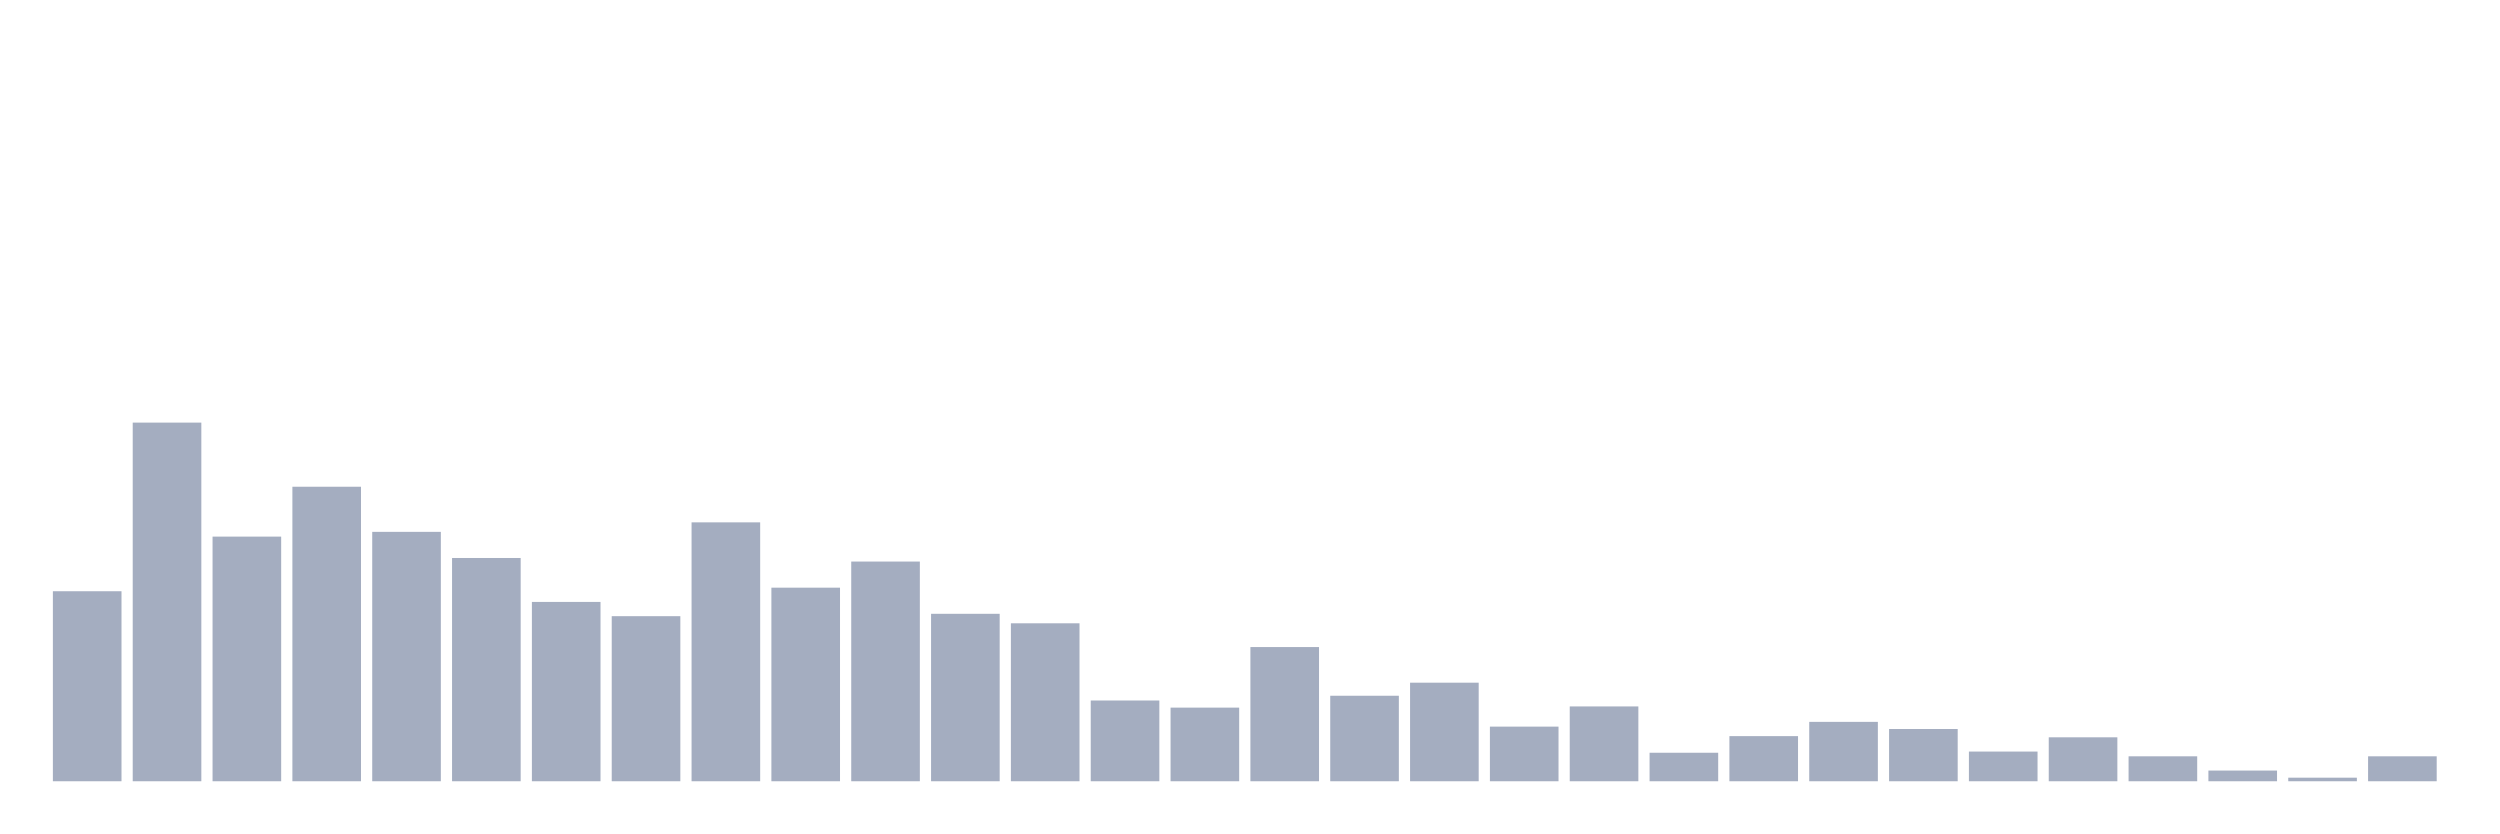
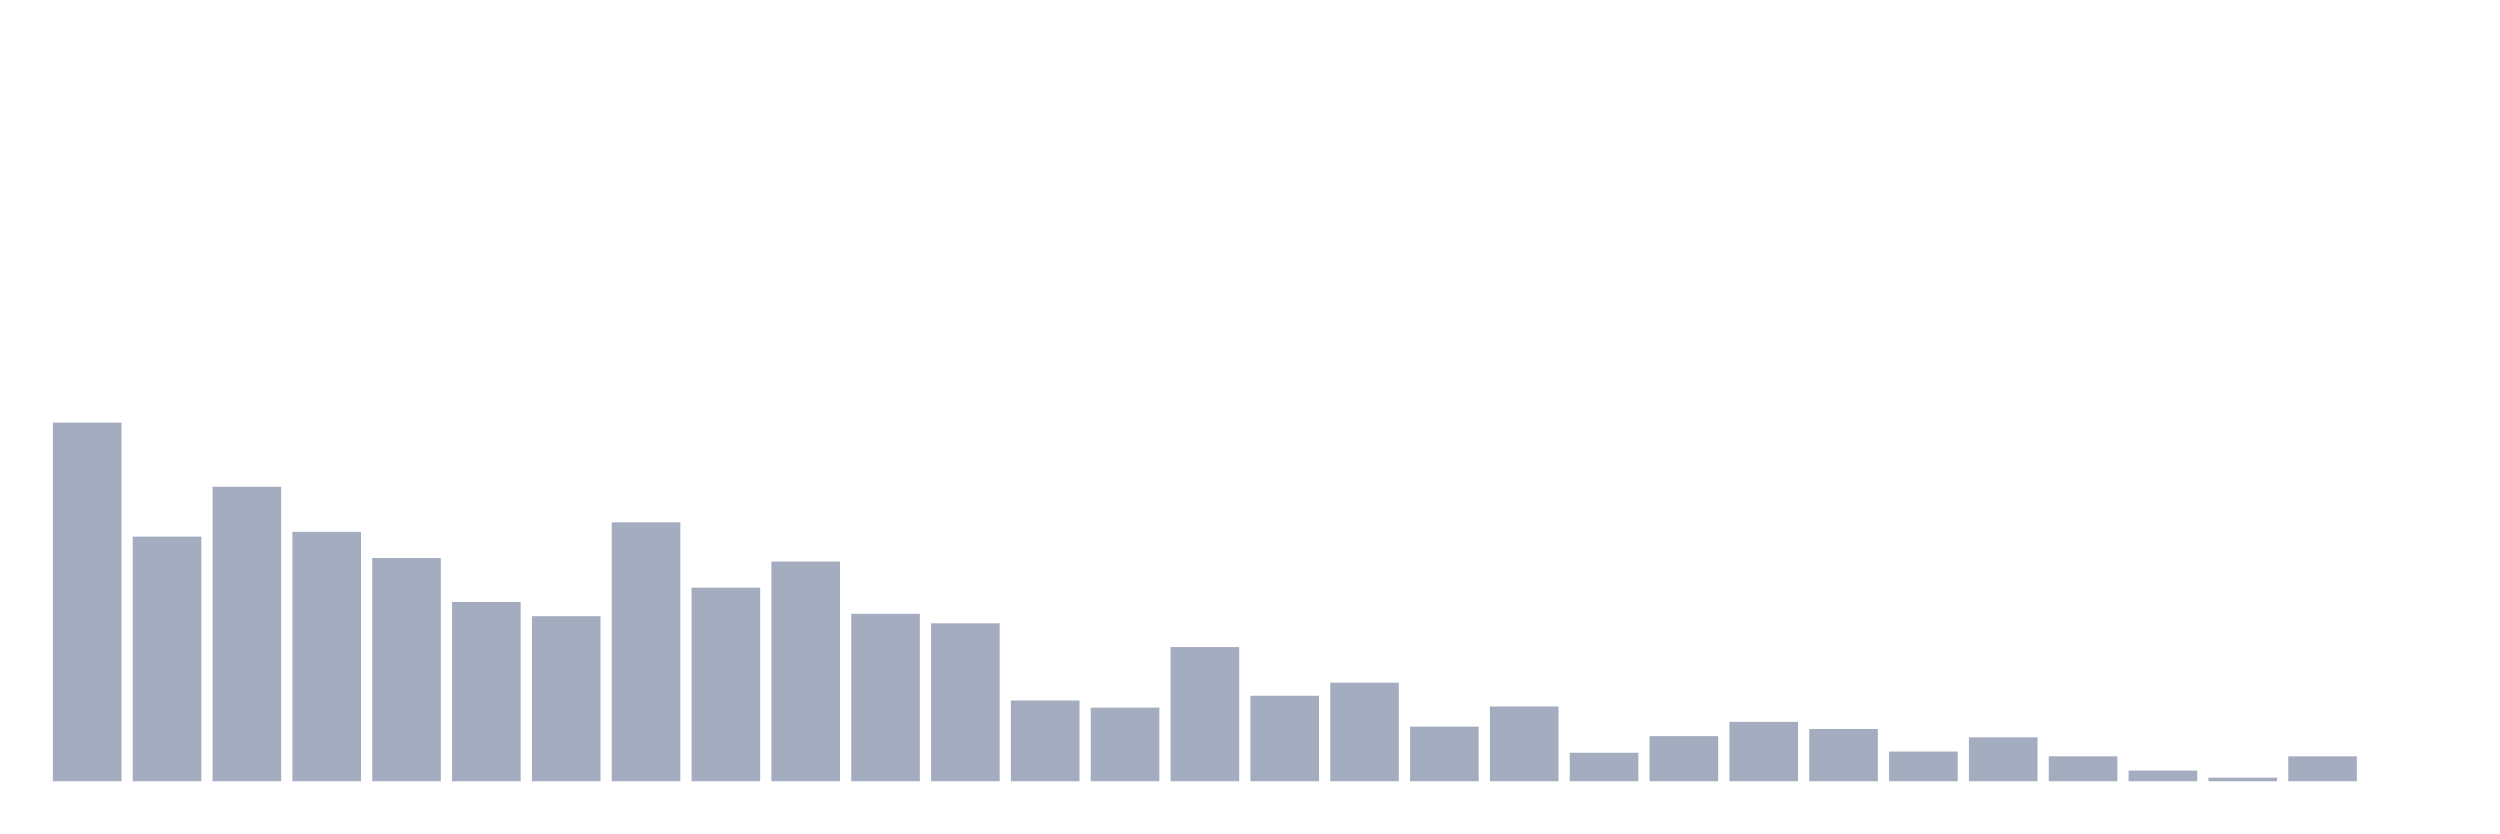
<svg xmlns="http://www.w3.org/2000/svg" viewBox="0 0 480 160">
  <g transform="translate(10,10)">
-     <rect class="bar" x="0.153" width="13.175" y="103.518" height="36.482" fill="rgb(164,173,192)" />
-     <rect class="bar" x="15.482" width="13.175" y="71.14" height="68.86" fill="rgb(164,173,192)" />
-     <rect class="bar" x="30.81" width="13.175" y="93.029" height="46.971" fill="rgb(164,173,192)" />
-     <rect class="bar" x="46.138" width="13.175" y="83.453" height="56.547" fill="rgb(164,173,192)" />
-     <rect class="bar" x="61.466" width="13.175" y="92.117" height="47.883" fill="rgb(164,173,192)" />
-     <rect class="bar" x="76.794" width="13.175" y="97.134" height="42.866" fill="rgb(164,173,192)" />
-     <rect class="bar" x="92.123" width="13.175" y="105.57" height="34.43" fill="rgb(164,173,192)" />
-     <rect class="bar" x="107.451" width="13.175" y="108.306" height="31.694" fill="rgb(164,173,192)" />
-     <rect class="bar" x="122.779" width="13.175" y="90.293" height="49.707" fill="rgb(164,173,192)" />
-     <rect class="bar" x="138.107" width="13.175" y="102.834" height="37.166" fill="rgb(164,173,192)" />
-     <rect class="bar" x="153.436" width="13.175" y="97.818" height="42.182" fill="rgb(164,173,192)" />
-     <rect class="bar" x="168.764" width="13.175" y="107.85" height="32.15" fill="rgb(164,173,192)" />
-     <rect class="bar" x="184.092" width="13.175" y="109.674" height="30.326" fill="rgb(164,173,192)" />
-     <rect class="bar" x="199.42" width="13.175" y="124.495" height="15.505" fill="rgb(164,173,192)" />
-     <rect class="bar" x="214.748" width="13.175" y="125.863" height="14.137" fill="rgb(164,173,192)" />
-     <rect class="bar" x="230.077" width="13.175" y="114.235" height="25.765" fill="rgb(164,173,192)" />
-     <rect class="bar" x="245.405" width="13.175" y="123.583" height="16.417" fill="rgb(164,173,192)" />
-     <rect class="bar" x="260.733" width="13.175" y="121.075" height="18.925" fill="rgb(164,173,192)" />
-     <rect class="bar" x="276.061" width="13.175" y="129.511" height="10.489" fill="rgb(164,173,192)" />
-     <rect class="bar" x="291.39" width="13.175" y="125.635" height="14.365" fill="rgb(164,173,192)" />
-     <rect class="bar" x="306.718" width="13.175" y="134.528" height="5.472" fill="rgb(164,173,192)" />
-     <rect class="bar" x="322.046" width="13.175" y="131.336" height="8.664" fill="rgb(164,173,192)" />
-     <rect class="bar" x="337.374" width="13.175" y="128.599" height="11.401" fill="rgb(164,173,192)" />
-     <rect class="bar" x="352.702" width="13.175" y="129.967" height="10.033" fill="rgb(164,173,192)" />
-     <rect class="bar" x="368.031" width="13.175" y="134.3" height="5.7" fill="rgb(164,173,192)" />
-     <rect class="bar" x="383.359" width="13.175" y="131.564" height="8.436" fill="rgb(164,173,192)" />
-     <rect class="bar" x="398.687" width="13.175" y="135.212" height="4.788" fill="rgb(164,173,192)" />
-     <rect class="bar" x="414.015" width="13.175" y="137.948" height="2.052" fill="rgb(164,173,192)" />
-     <rect class="bar" x="429.344" width="13.175" y="139.316" height="0.684" fill="rgb(164,173,192)" />
-     <rect class="bar" x="444.672" width="13.175" y="135.212" height="4.788" fill="rgb(164,173,192)" />
+     <rect class="bar" x="0.153" width="13.175" y="71.14" height="68.86" fill="rgb(164,173,192)" />
+     <rect class="bar" x="15.482" width="13.175" y="93.029" height="46.971" fill="rgb(164,173,192)" />
+     <rect class="bar" x="30.81" width="13.175" y="83.453" height="56.547" fill="rgb(164,173,192)" />
+     <rect class="bar" x="46.138" width="13.175" y="92.117" height="47.883" fill="rgb(164,173,192)" />
+     <rect class="bar" x="61.466" width="13.175" y="97.134" height="42.866" fill="rgb(164,173,192)" />
+     <rect class="bar" x="76.794" width="13.175" y="105.57" height="34.43" fill="rgb(164,173,192)" />
+     <rect class="bar" x="92.123" width="13.175" y="108.306" height="31.694" fill="rgb(164,173,192)" />
+     <rect class="bar" x="107.451" width="13.175" y="90.293" height="49.707" fill="rgb(164,173,192)" />
+     <rect class="bar" x="122.779" width="13.175" y="102.834" height="37.166" fill="rgb(164,173,192)" />
+     <rect class="bar" x="138.107" width="13.175" y="97.818" height="42.182" fill="rgb(164,173,192)" />
+     <rect class="bar" x="153.436" width="13.175" y="107.85" height="32.15" fill="rgb(164,173,192)" />
+     <rect class="bar" x="168.764" width="13.175" y="109.674" height="30.326" fill="rgb(164,173,192)" />
+     <rect class="bar" x="184.092" width="13.175" y="124.495" height="15.505" fill="rgb(164,173,192)" />
+     <rect class="bar" x="199.42" width="13.175" y="125.863" height="14.137" fill="rgb(164,173,192)" />
+     <rect class="bar" x="214.748" width="13.175" y="114.235" height="25.765" fill="rgb(164,173,192)" />
+     <rect class="bar" x="230.077" width="13.175" y="123.583" height="16.417" fill="rgb(164,173,192)" />
+     <rect class="bar" x="245.405" width="13.175" y="121.075" height="18.925" fill="rgb(164,173,192)" />
+     <rect class="bar" x="260.733" width="13.175" y="129.511" height="10.489" fill="rgb(164,173,192)" />
+     <rect class="bar" x="276.061" width="13.175" y="125.635" height="14.365" fill="rgb(164,173,192)" />
+     <rect class="bar" x="291.39" width="13.175" y="134.528" height="5.472" fill="rgb(164,173,192)" />
+     <rect class="bar" x="306.718" width="13.175" y="131.336" height="8.664" fill="rgb(164,173,192)" />
+     <rect class="bar" x="322.046" width="13.175" y="128.599" height="11.401" fill="rgb(164,173,192)" />
+     <rect class="bar" x="337.374" width="13.175" y="129.967" height="10.033" fill="rgb(164,173,192)" />
+     <rect class="bar" x="352.702" width="13.175" y="134.3" height="5.7" fill="rgb(164,173,192)" />
+     <rect class="bar" x="368.031" width="13.175" y="131.564" height="8.436" fill="rgb(164,173,192)" />
+     <rect class="bar" x="383.359" width="13.175" y="135.212" height="4.788" fill="rgb(164,173,192)" />
+     <rect class="bar" x="398.687" width="13.175" y="137.948" height="2.052" fill="rgb(164,173,192)" />
+     <rect class="bar" x="414.015" width="13.175" y="139.316" height="0.684" fill="rgb(164,173,192)" />
+     <rect class="bar" x="429.344" width="13.175" y="135.212" height="4.788" fill="rgb(164,173,192)" />
+     <rect class="bar" x="444.672" width="13.175" y="140" height="0" fill="rgb(164,173,192)" />
  </g>
</svg>
